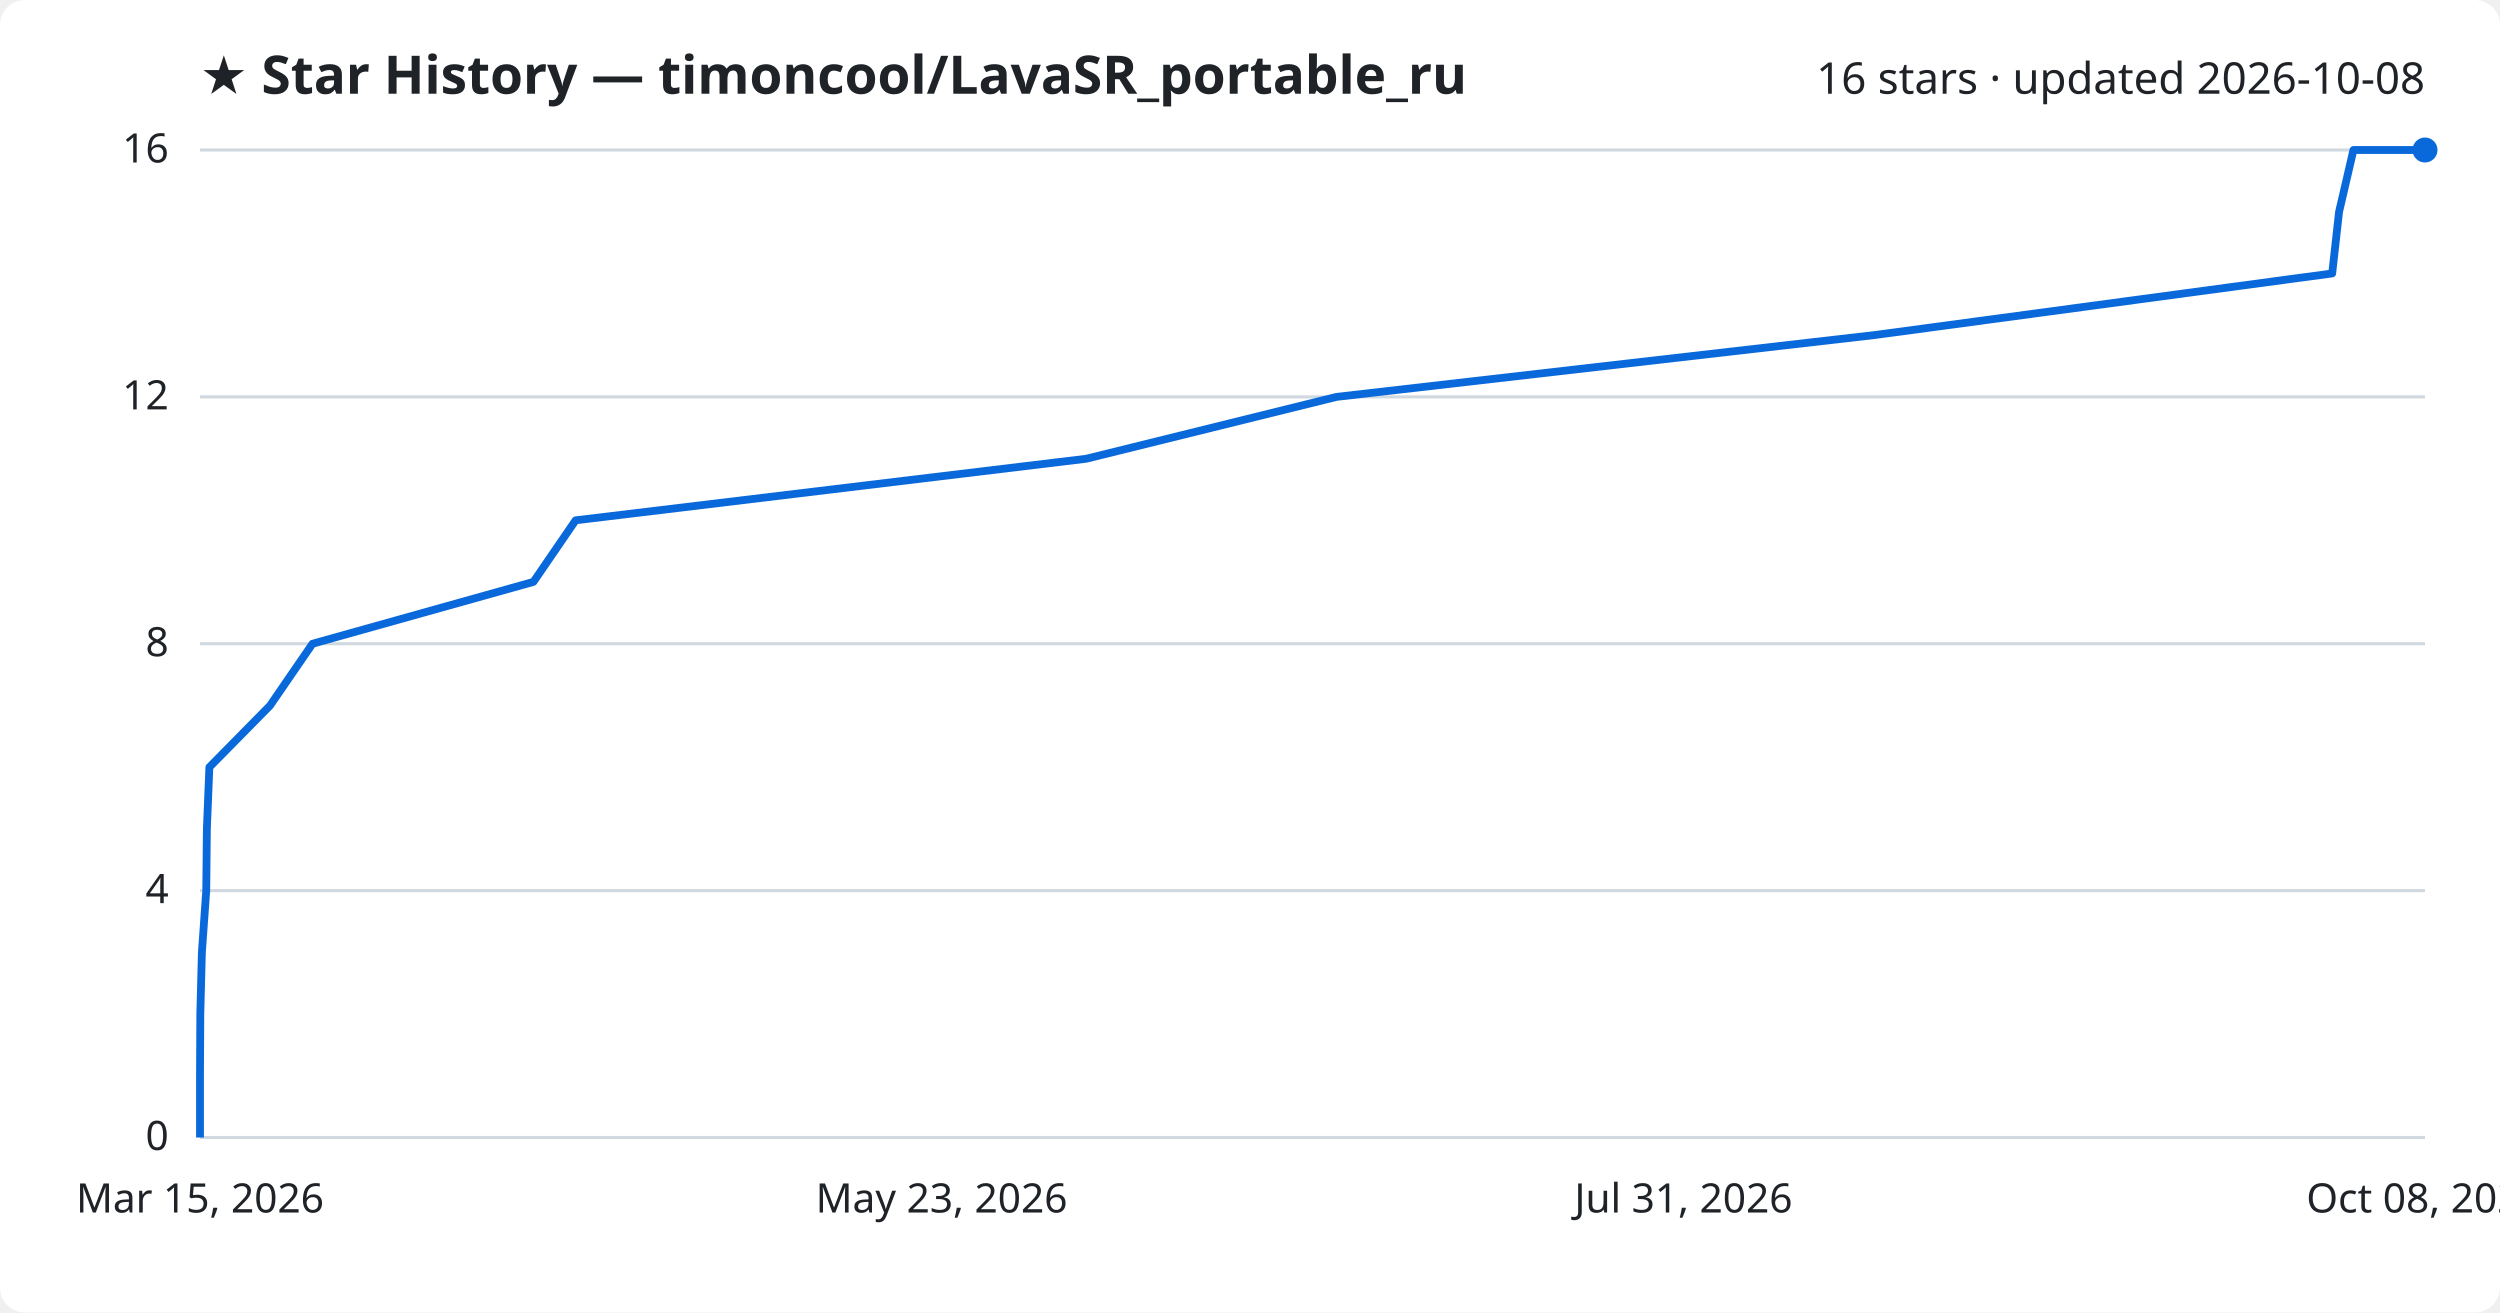
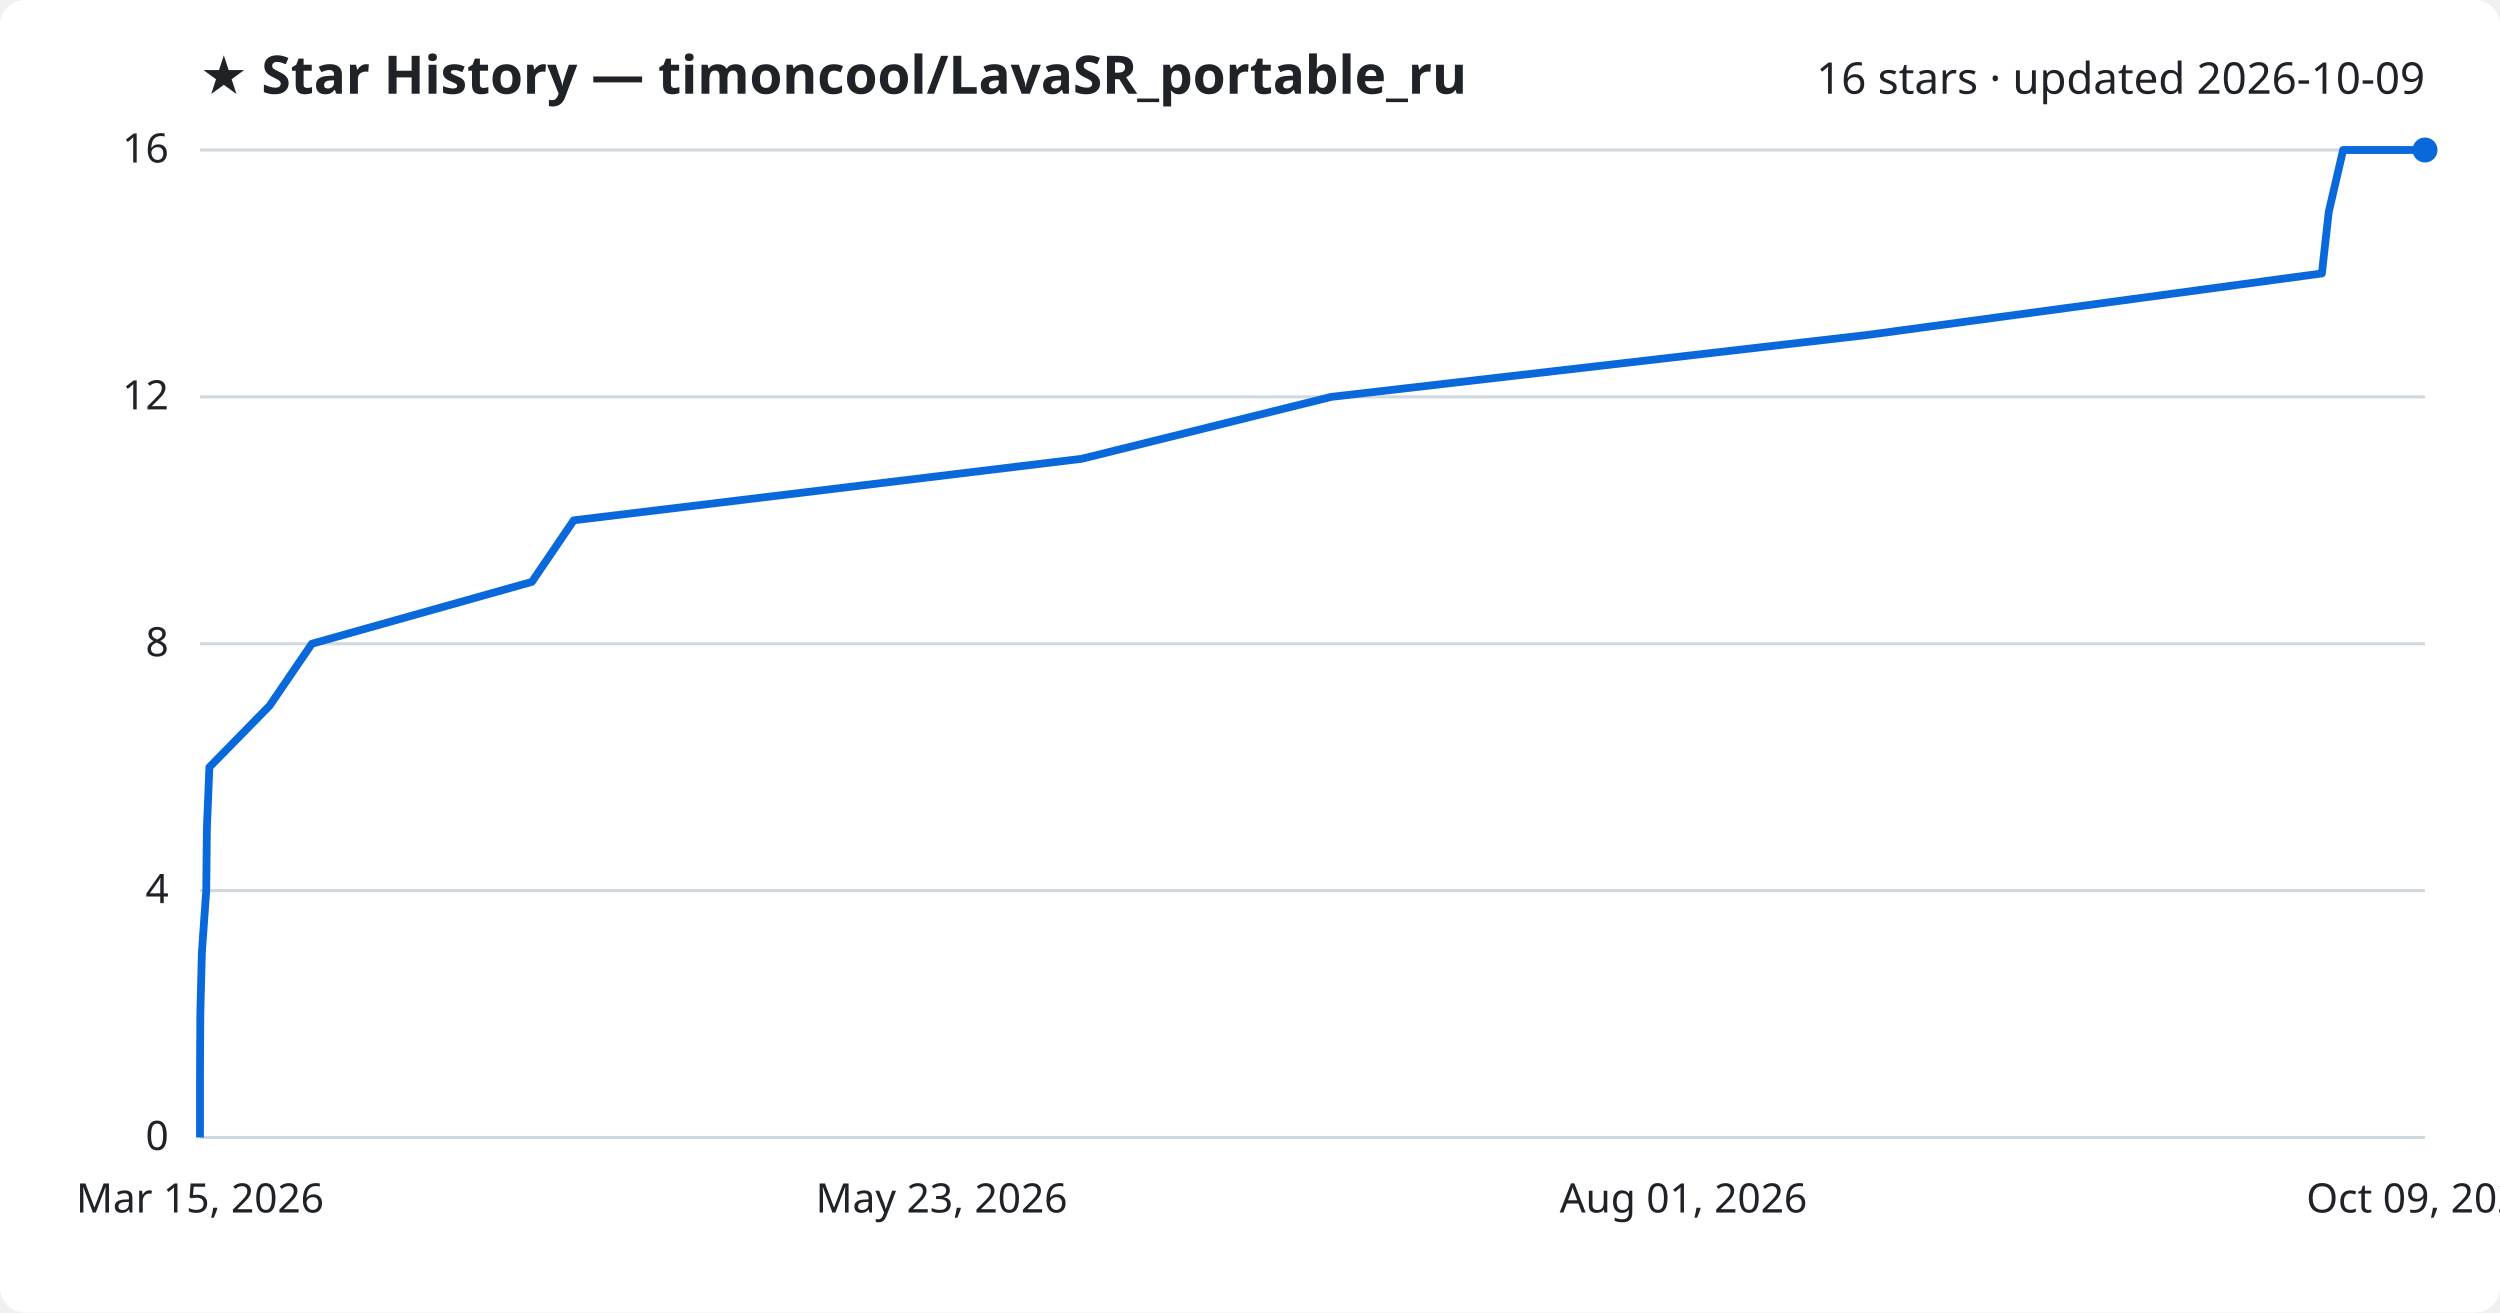
<svg xmlns="http://www.w3.org/2000/svg" viewBox="0 0 800 420" font-family="Segoe UI, sans-serif">
  <rect width="800" height="420" fill="#ffffff" rx="8" />
  <text x="64" y="30" fill="#1f2328" font-size="17" font-weight="700">★ Star History — timoncool/LavaSR_portable_ru</text>
-   <text x="776" y="30" fill="#1f2328" font-size="14" text-anchor="end">16 stars · updated 2026-10-08</text>
+   <text x="776" y="30" fill="#1f2328" font-size="14" text-anchor="end">16 stars · updated 2026-10-09</text>
  <line x1="64" y1="364.0" x2="776" y2="364.0" stroke="#d1d9e0" stroke-width="1" />
  <text x="54" y="368.0" fill="#1f2328" font-size="13" text-anchor="end">0</text>
  <line x1="64" y1="285.0" x2="776" y2="285.0" stroke="#d1d9e0" stroke-width="1" />
  <text x="54" y="289.0" fill="#1f2328" font-size="13" text-anchor="end">4</text>
  <line x1="64" y1="206.0" x2="776" y2="206.0" stroke="#d1d9e0" stroke-width="1" />
  <text x="54" y="210.0" fill="#1f2328" font-size="13" text-anchor="end">8</text>
  <line x1="64" y1="127.0" x2="776" y2="127.0" stroke="#d1d9e0" stroke-width="1" />
  <text x="54" y="131.0" fill="#1f2328" font-size="13" text-anchor="end">12</text>
  <line x1="64" y1="48.0" x2="776" y2="48.0" stroke="#d1d9e0" stroke-width="1" />
  <text x="54" y="52.0" fill="#1f2328" font-size="13" text-anchor="end">16</text>
-   <path d="M64.0,364.0 L64.0,344.2 L64.1,324.5 L64.6,304.8 L66.0,285.0 L66.2,265.2 L67.0,245.5 L86.4,225.8 L100.0,206.0 L170.7,186.2 L184.2,166.5 L347.6,146.8 L427.7,127.0 L600.0,107.2 L746.3,87.5 L748.5,67.8 L753.1,48.0 L776.0,48.0" fill="none" stroke="#0969da" stroke-width="2.5" stroke-linejoin="round" />
+   <path d="M64.0,364.0 L64.0,344.2 L64.1,324.5 L64.6,304.8 L66.0,285.0 L66.2,265.2 L67.0,245.5 L86.3,225.8 L99.8,206.0 L170.2,186.2 L183.6,166.5 L346.2,146.8 L426.0,127.0 L597.4,107.2 L743.0,87.5 L745.2,67.8 L749.8,48.0 L776.0,48.0" fill="none" stroke="#0969da" stroke-width="2.5" stroke-linejoin="round" />
  <circle cx="776.0" cy="48.0" r="4" fill="#0969da" />
  <text x="64.0" y="388" fill="#1f2328" font-size="13" text-anchor="middle">Mar 15, 2026</text>
  <text x="301.3" y="388" fill="#1f2328" font-size="13" text-anchor="middle">May 23, 2026</text>
-   <text x="538.7" y="388" fill="#1f2328" font-size="13" text-anchor="middle">Jul 31, 2026</text>
-   <text x="776.0" y="388" fill="#1f2328" font-size="13" text-anchor="middle">Oct 08, 2026</text>
+   <text x="538.7" y="388" fill="#1f2328" font-size="13" text-anchor="middle">Aug 01, 2026</text>
+   <text x="776.0" y="388" fill="#1f2328" font-size="13" text-anchor="middle">Oct 09, 2026</text>
</svg>
